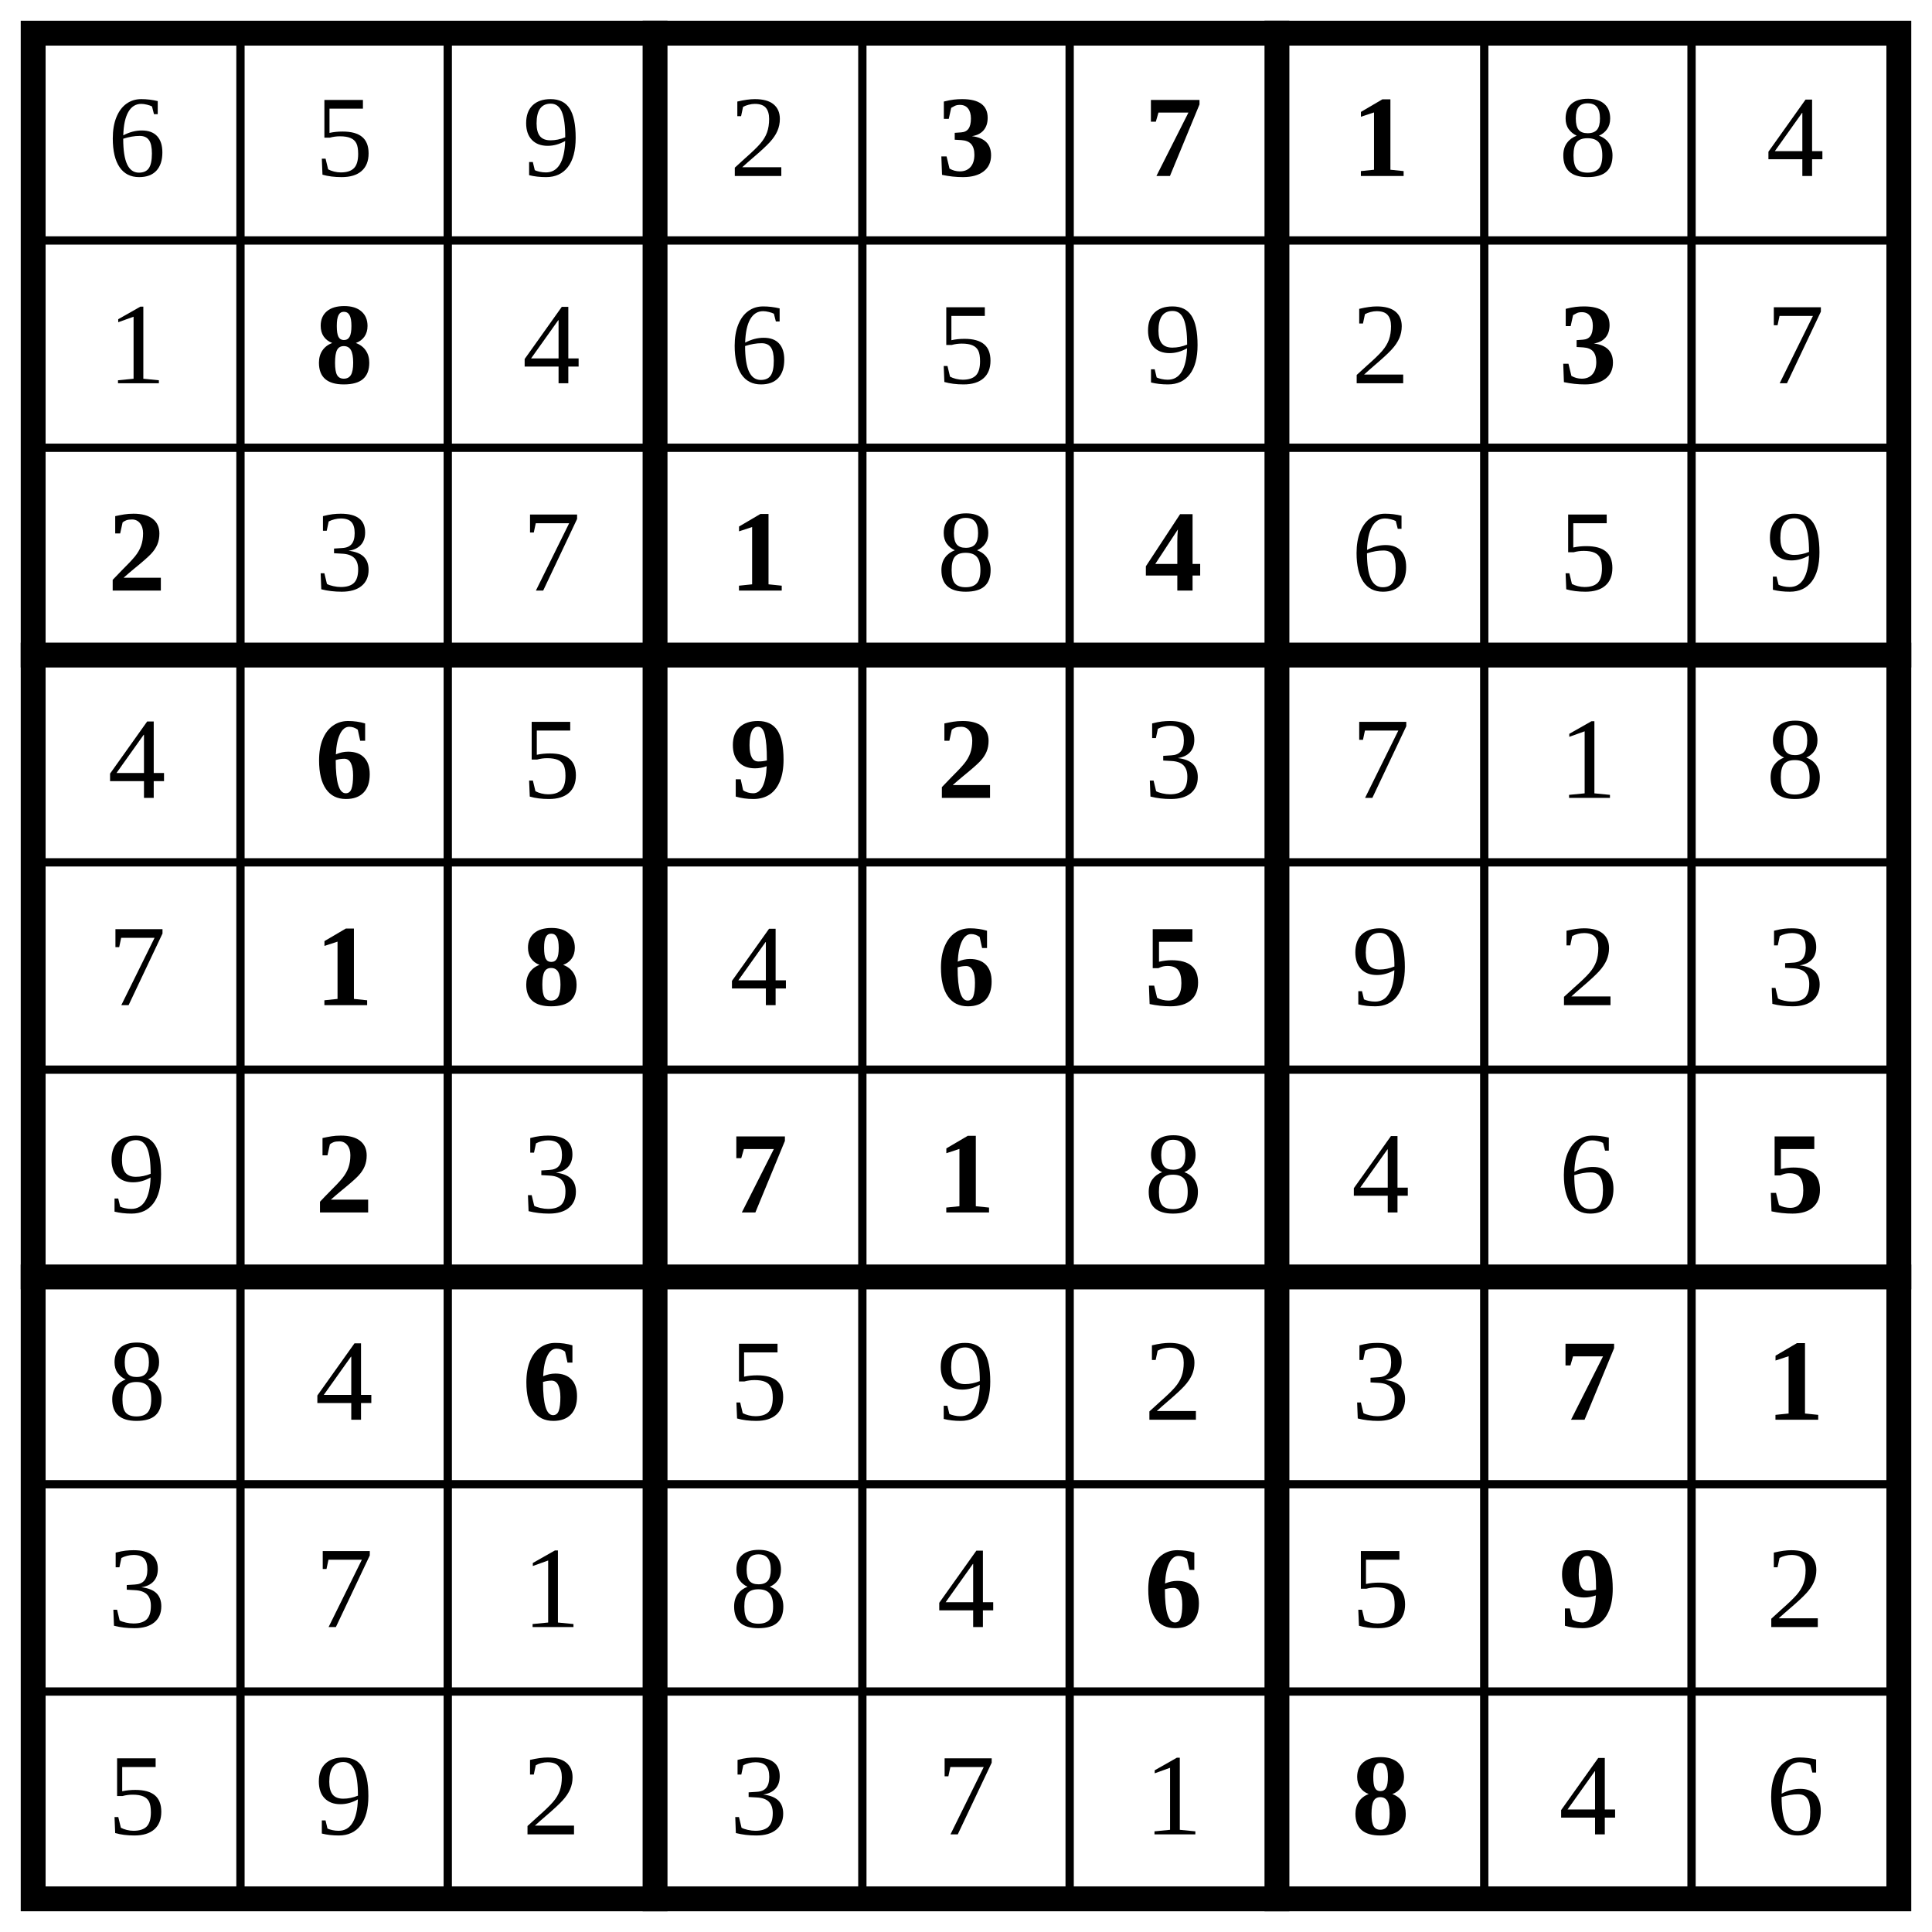
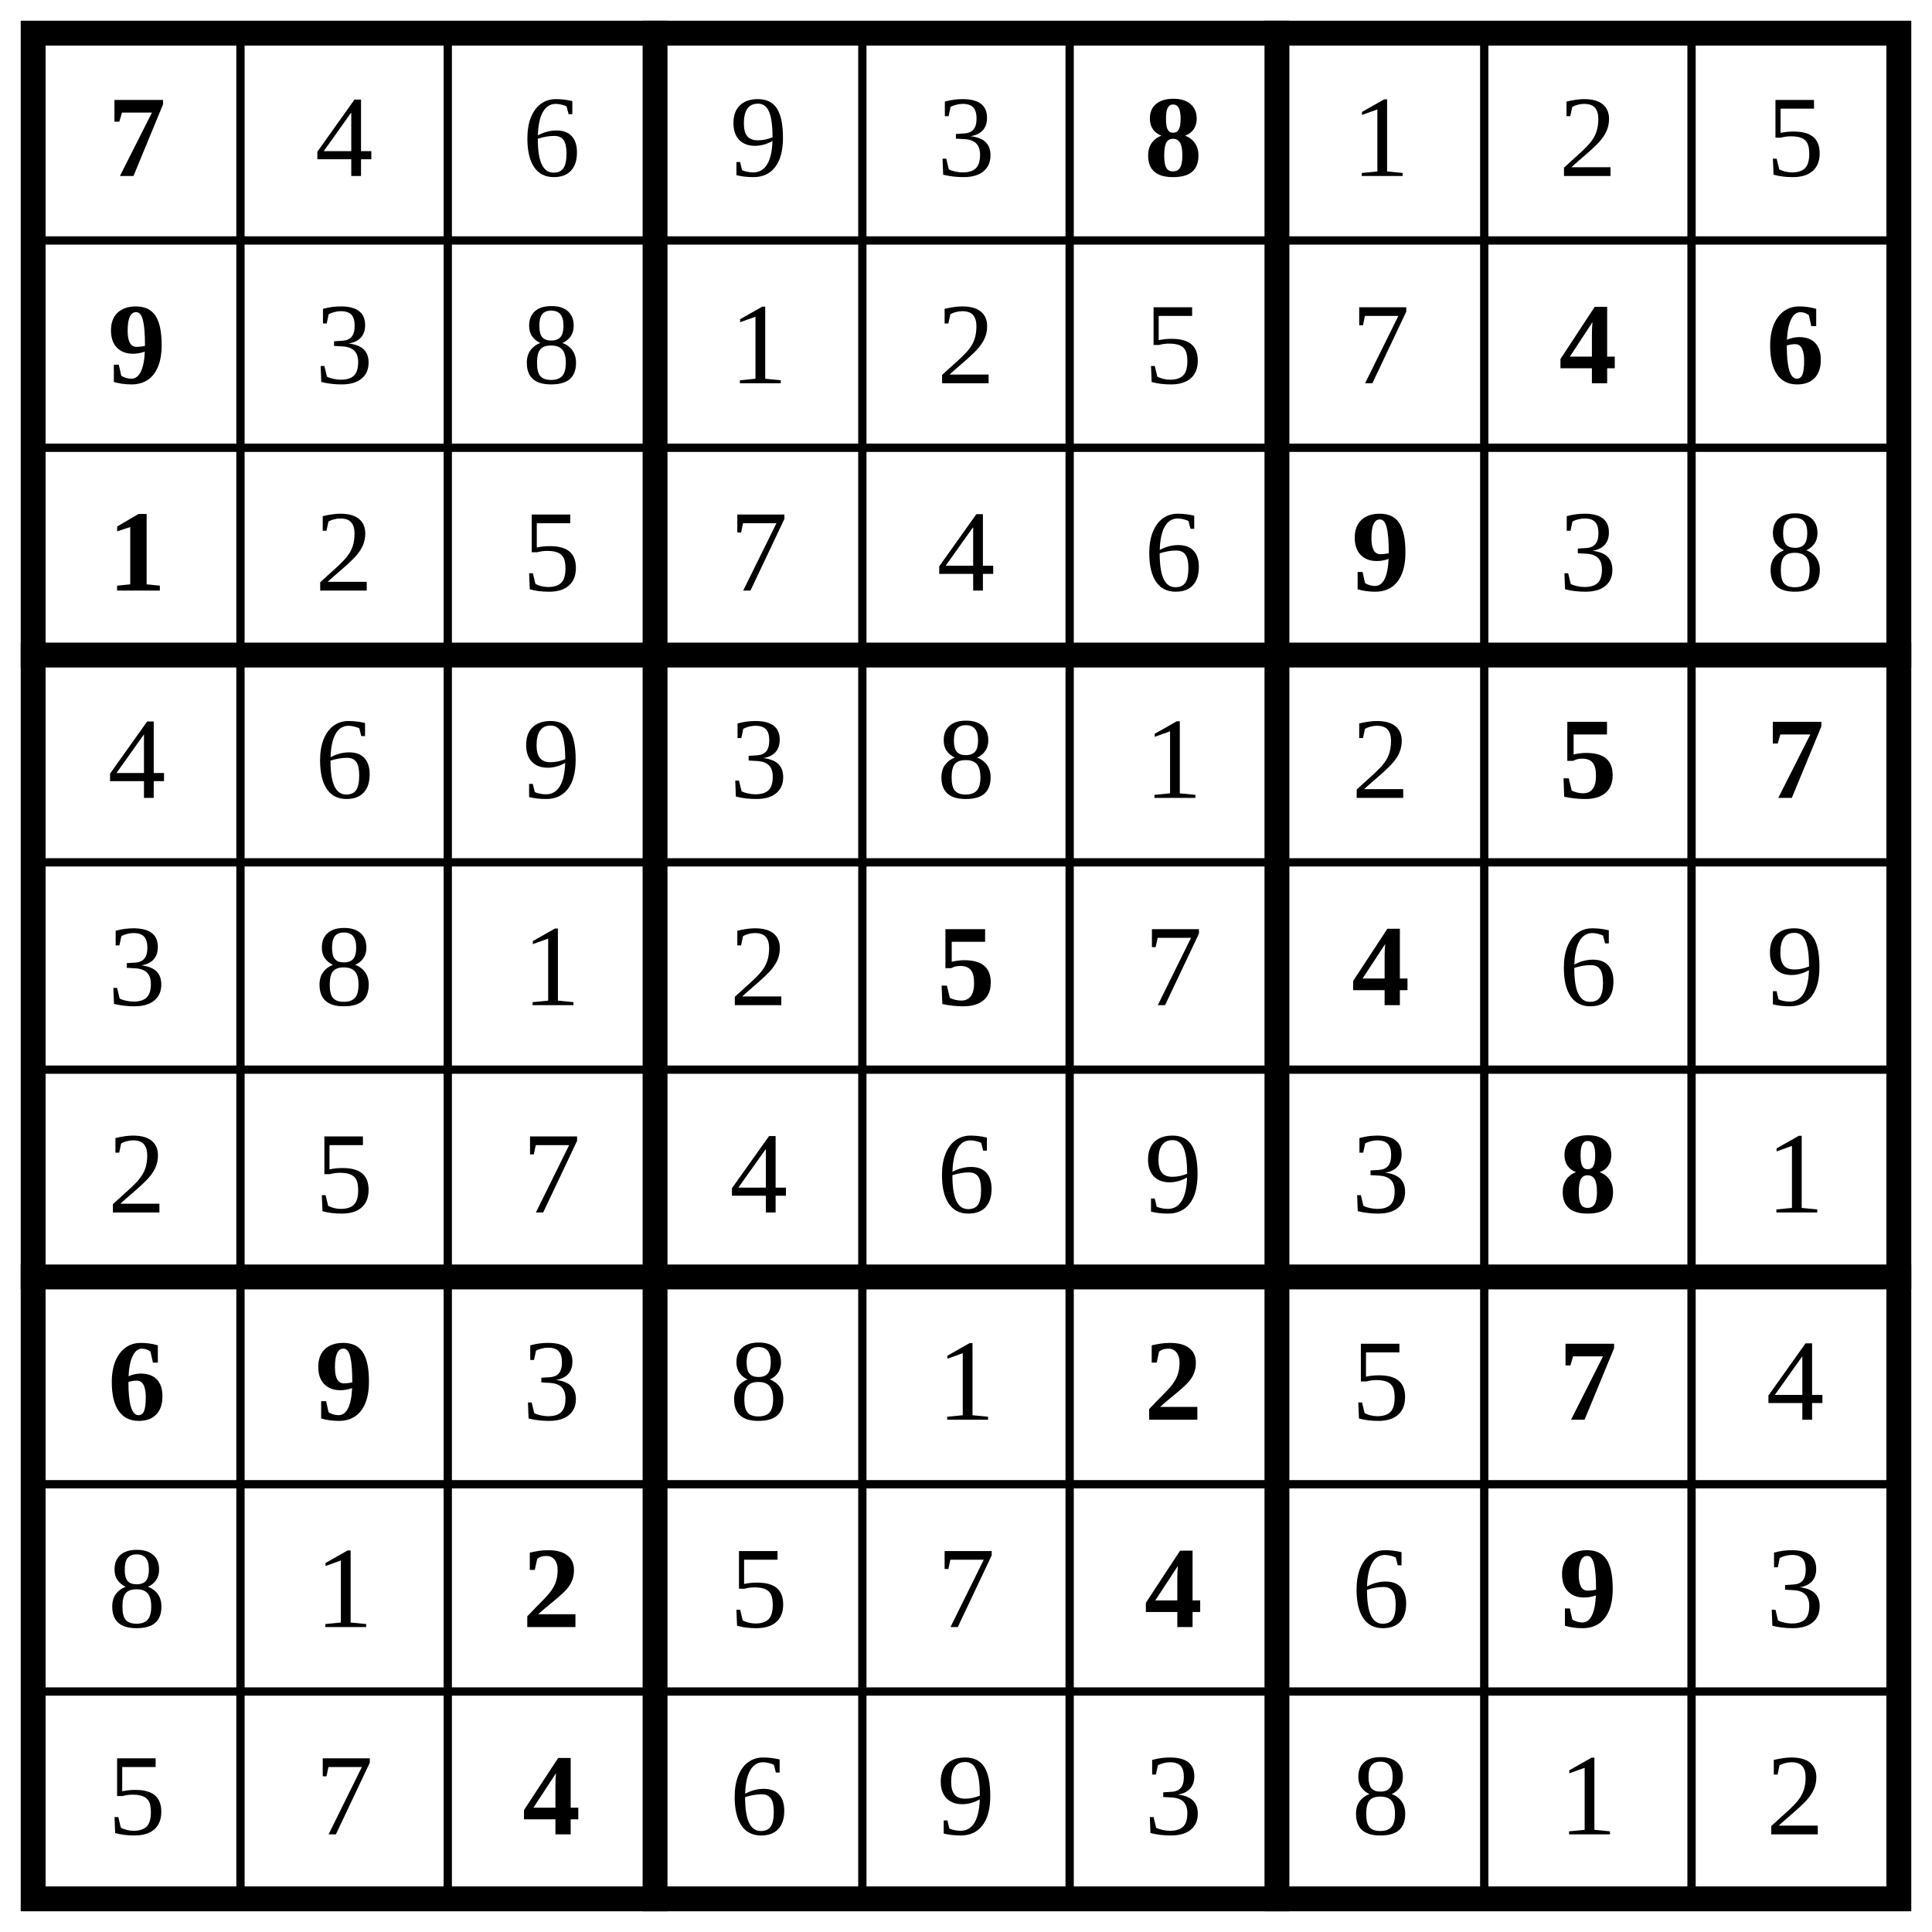
<svg xmlns="http://www.w3.org/2000/svg" class="p" viewBox="0 0 932 932" preserveAspectRatio="xMidYMid meet" shape-rendering="geometricPrecision">
  <path d="M16 116H916M16 216H916M16 416H916M16 516H916M16 716H916M16 816H916M116 16V916M216 16V916M416 16V916M516 16V916M716 16V916M816 16V916" fill="none" stroke="#000" stroke-width="4" stroke-linecap="square" />
  <path d="M16 316H916M16 616H916M316 16V916M616 16V916" fill="none" stroke="#000" stroke-width="12" stroke-linecap="square" />
  <rect x="16" y="16" width="900" height="900" fill="none" stroke="#000" stroke-width="12" />
+   <text x="66" y="66" font-size="56" text-anchor="middle" dominant-baseline="central" fill="#000" font-weight="700">7</text>
  <g fill="#000" font-size="56" text-anchor="middle" dominant-baseline="central">
-     <text x="66" y="66">6</text>
-     <text x="166" y="66">5</text>
-     <text x="266" y="66">9</text>
-     <text x="366" y="66">2</text>
+     <text x="166" y="66">4</text>
+     <text x="266" y="66">6</text>
+     <text x="366" y="66">9</text>
+     <text x="466" y="66">3</text>
+   </g>
+   <text x="566" y="66" font-size="56" text-anchor="middle" dominant-baseline="central" fill="#000" font-weight="700">8</text>
+   <g fill="#000" font-size="56" text-anchor="middle" dominant-baseline="central">
+     <text x="666" y="66">1</text>
+     <text x="766" y="66">2</text>
+     <text x="866" y="66">5</text>
+   </g>
+   <text x="66" y="166" font-size="56" text-anchor="middle" dominant-baseline="central" fill="#000" font-weight="700">9</text>
+   <g fill="#000" font-size="56" text-anchor="middle" dominant-baseline="central">
+     <text x="166" y="166">3</text>
+     <text x="266" y="166">8</text>
+     <text x="366" y="166">1</text>
+     <text x="466" y="166">2</text>
+     <text x="566" y="166">5</text>
+     <text x="666" y="166">7</text>
  </g>
  <g fill="#000" font-size="56" font-weight="700" text-anchor="middle" dominant-baseline="central">
-     <text x="466" y="66">3</text>
-     <text x="566" y="66">7</text>
-     <text x="666" y="66">1</text>
+     <text x="766" y="166">4</text>
+     <text x="866" y="166">6</text>
+     <text x="66" y="266">1</text>
  </g>
  <g fill="#000" font-size="56" text-anchor="middle" dominant-baseline="central">
-     <text x="766" y="66">8</text>
-     <text x="866" y="66">4</text>
-     <text x="66" y="166">1</text>
+     <text x="166" y="266">2</text>
+     <text x="266" y="266">5</text>
+     <text x="366" y="266">7</text>
+     <text x="466" y="266">4</text>
+     <text x="566" y="266">6</text>
  </g>
-   <text x="166" y="166" font-size="56" text-anchor="middle" dominant-baseline="central" fill="#000" font-weight="700">8</text>
+   <text x="666" y="266" font-size="56" text-anchor="middle" dominant-baseline="central" fill="#000" font-weight="700">9</text>
  <g fill="#000" font-size="56" text-anchor="middle" dominant-baseline="central">
-     <text x="266" y="166">4</text>
-     <text x="366" y="166">6</text>
-     <text x="466" y="166">5</text>
-     <text x="566" y="166">9</text>
-     <text x="666" y="166">2</text>
+     <text x="766" y="266">3</text>
+     <text x="866" y="266">8</text>
+     <text x="66" y="366">4</text>
+     <text x="166" y="366">6</text>
+     <text x="266" y="366">9</text>
+     <text x="366" y="366">3</text>
+     <text x="466" y="366">8</text>
+     <text x="566" y="366">1</text>
+     <text x="666" y="366">2</text>
  </g>
-   <text x="766" y="166" font-size="56" text-anchor="middle" dominant-baseline="central" fill="#000" font-weight="700">3</text>
-   <text x="866" y="166" font-size="56" text-anchor="middle" dominant-baseline="central" fill="#000">7</text>
-   <text x="66" y="266" font-size="56" text-anchor="middle" dominant-baseline="central" fill="#000" font-weight="700">2</text>
-   <g fill="#000" font-size="56" text-anchor="middle" dominant-baseline="central">
-     <text x="166" y="266">3</text>
-     <text x="266" y="266">7</text>
-   </g>
-   <text x="366" y="266" font-size="56" text-anchor="middle" dominant-baseline="central" fill="#000" font-weight="700">1</text>
-   <text x="466" y="266" font-size="56" text-anchor="middle" dominant-baseline="central" fill="#000">8</text>
-   <text x="566" y="266" font-size="56" text-anchor="middle" dominant-baseline="central" fill="#000" font-weight="700">4</text>
-   <g fill="#000" font-size="56" text-anchor="middle" dominant-baseline="central">
-     <text x="666" y="266">6</text>
-     <text x="766" y="266">5</text>
-     <text x="866" y="266">9</text>
-     <text x="66" y="366">4</text>
-   </g>
-   <text x="166" y="366" font-size="56" text-anchor="middle" dominant-baseline="central" fill="#000" font-weight="700">6</text>
-   <text x="266" y="366" font-size="56" text-anchor="middle" dominant-baseline="central" fill="#000">5</text>
  <g fill="#000" font-size="56" font-weight="700" text-anchor="middle" dominant-baseline="central">
-     <text x="366" y="366">9</text>
-     <text x="466" y="366">2</text>
+     <text x="766" y="366">5</text>
+     <text x="866" y="366">7</text>
  </g>
  <g fill="#000" font-size="56" text-anchor="middle" dominant-baseline="central">
-     <text x="566" y="366">3</text>
-     <text x="666" y="366">7</text>
-     <text x="766" y="366">1</text>
-     <text x="866" y="366">8</text>
-     <text x="66" y="466">7</text>
+     <text x="66" y="466">3</text>
+     <text x="166" y="466">8</text>
+     <text x="266" y="466">1</text>
+     <text x="366" y="466">2</text>
  </g>
+   <text x="466" y="466" font-size="56" text-anchor="middle" dominant-baseline="central" fill="#000" font-weight="700">5</text>
+   <text x="566" y="466" font-size="56" text-anchor="middle" dominant-baseline="central" fill="#000">7</text>
+   <text x="666" y="466" font-size="56" text-anchor="middle" dominant-baseline="central" fill="#000" font-weight="700">4</text>
+   <g fill="#000" font-size="56" text-anchor="middle" dominant-baseline="central">
+     <text x="766" y="466">6</text>
+     <text x="866" y="466">9</text>
+     <text x="66" y="566">2</text>
+     <text x="166" y="566">5</text>
+     <text x="266" y="566">7</text>
+     <text x="366" y="566">4</text>
+     <text x="466" y="566">6</text>
+     <text x="566" y="566">9</text>
+     <text x="666" y="566">3</text>
+   </g>
+   <text x="766" y="566" font-size="56" text-anchor="middle" dominant-baseline="central" fill="#000" font-weight="700">8</text>
+   <text x="866" y="566" font-size="56" text-anchor="middle" dominant-baseline="central" fill="#000">1</text>
  <g fill="#000" font-size="56" font-weight="700" text-anchor="middle" dominant-baseline="central">
-     <text x="166" y="466">1</text>
-     <text x="266" y="466">8</text>
-   </g>
-   <text x="366" y="466" font-size="56" text-anchor="middle" dominant-baseline="central" fill="#000">4</text>
-   <g fill="#000" font-size="56" font-weight="700" text-anchor="middle" dominant-baseline="central">
-     <text x="466" y="466">6</text>
-     <text x="566" y="466">5</text>
+     <text x="66" y="666">6</text>
+     <text x="166" y="666">9</text>
  </g>
  <g fill="#000" font-size="56" text-anchor="middle" dominant-baseline="central">
-     <text x="666" y="466">9</text>
-     <text x="766" y="466">2</text>
-     <text x="866" y="466">3</text>
-     <text x="66" y="566">9</text>
+     <text x="266" y="666">3</text>
+     <text x="366" y="666">8</text>
+     <text x="466" y="666">1</text>
  </g>
-   <text x="166" y="566" font-size="56" text-anchor="middle" dominant-baseline="central" fill="#000" font-weight="700">2</text>
-   <text x="266" y="566" font-size="56" text-anchor="middle" dominant-baseline="central" fill="#000">3</text>
-   <g fill="#000" font-size="56" font-weight="700" text-anchor="middle" dominant-baseline="central">
-     <text x="366" y="566">7</text>
-     <text x="466" y="566">1</text>
+   <text x="566" y="666" font-size="56" text-anchor="middle" dominant-baseline="central" fill="#000" font-weight="700">2</text>
+   <text x="666" y="666" font-size="56" text-anchor="middle" dominant-baseline="central" fill="#000">5</text>
+   <text x="766" y="666" font-size="56" text-anchor="middle" dominant-baseline="central" fill="#000" font-weight="700">7</text>
+   <g fill="#000" font-size="56" text-anchor="middle" dominant-baseline="central">
+     <text x="866" y="666">4</text>
+     <text x="66" y="766">8</text>
+     <text x="166" y="766">1</text>
  </g>
+   <text x="266" y="766" font-size="56" text-anchor="middle" dominant-baseline="central" fill="#000" font-weight="700">2</text>
  <g fill="#000" font-size="56" text-anchor="middle" dominant-baseline="central">
-     <text x="566" y="566">8</text>
-     <text x="666" y="566">4</text>
-     <text x="766" y="566">6</text>
+     <text x="366" y="766">5</text>
+     <text x="466" y="766">7</text>
  </g>
-   <text x="866" y="566" font-size="56" text-anchor="middle" dominant-baseline="central" fill="#000" font-weight="700">5</text>
-   <g fill="#000" font-size="56" text-anchor="middle" dominant-baseline="central">
-     <text x="66" y="666">8</text>
-     <text x="166" y="666">4</text>
-   </g>
-   <text x="266" y="666" font-size="56" text-anchor="middle" dominant-baseline="central" fill="#000" font-weight="700">6</text>
-   <g fill="#000" font-size="56" text-anchor="middle" dominant-baseline="central">
-     <text x="366" y="666">5</text>
-     <text x="466" y="666">9</text>
-     <text x="566" y="666">2</text>
-     <text x="666" y="666">3</text>
-   </g>
-   <g fill="#000" font-size="56" font-weight="700" text-anchor="middle" dominant-baseline="central">
-     <text x="766" y="666">7</text>
-     <text x="866" y="666">1</text>
-   </g>
-   <g fill="#000" font-size="56" text-anchor="middle" dominant-baseline="central">
-     <text x="66" y="766">3</text>
-     <text x="166" y="766">7</text>
-     <text x="266" y="766">1</text>
-     <text x="366" y="766">8</text>
-     <text x="466" y="766">4</text>
-   </g>
-   <text x="566" y="766" font-size="56" text-anchor="middle" dominant-baseline="central" fill="#000" font-weight="700">6</text>
-   <text x="666" y="766" font-size="56" text-anchor="middle" dominant-baseline="central" fill="#000">5</text>
+   <text x="566" y="766" font-size="56" text-anchor="middle" dominant-baseline="central" fill="#000" font-weight="700">4</text>
+   <text x="666" y="766" font-size="56" text-anchor="middle" dominant-baseline="central" fill="#000">6</text>
  <text x="766" y="766" font-size="56" text-anchor="middle" dominant-baseline="central" fill="#000" font-weight="700">9</text>
  <g fill="#000" font-size="56" text-anchor="middle" dominant-baseline="central">
-     <text x="866" y="766">2</text>
+     <text x="866" y="766">3</text>
    <text x="66" y="866">5</text>
-     <text x="166" y="866">9</text>
-     <text x="266" y="866">2</text>
-     <text x="366" y="866">3</text>
-     <text x="466" y="866">7</text>
-     <text x="566" y="866">1</text>
+     <text x="166" y="866">7</text>
  </g>
-   <text x="666" y="866" font-size="56" text-anchor="middle" dominant-baseline="central" fill="#000" font-weight="700">8</text>
+   <text x="266" y="866" font-size="56" text-anchor="middle" dominant-baseline="central" fill="#000" font-weight="700">4</text>
  <g fill="#000" font-size="56" text-anchor="middle" dominant-baseline="central">
-     <text x="766" y="866">4</text>
-     <text x="866" y="866">6</text>
+     <text x="366" y="866">6</text>
+     <text x="466" y="866">9</text>
+     <text x="566" y="866">3</text>
+     <text x="666" y="866">8</text>
+     <text x="766" y="866">1</text>
+     <text x="866" y="866">2</text>
  </g>
</svg>
